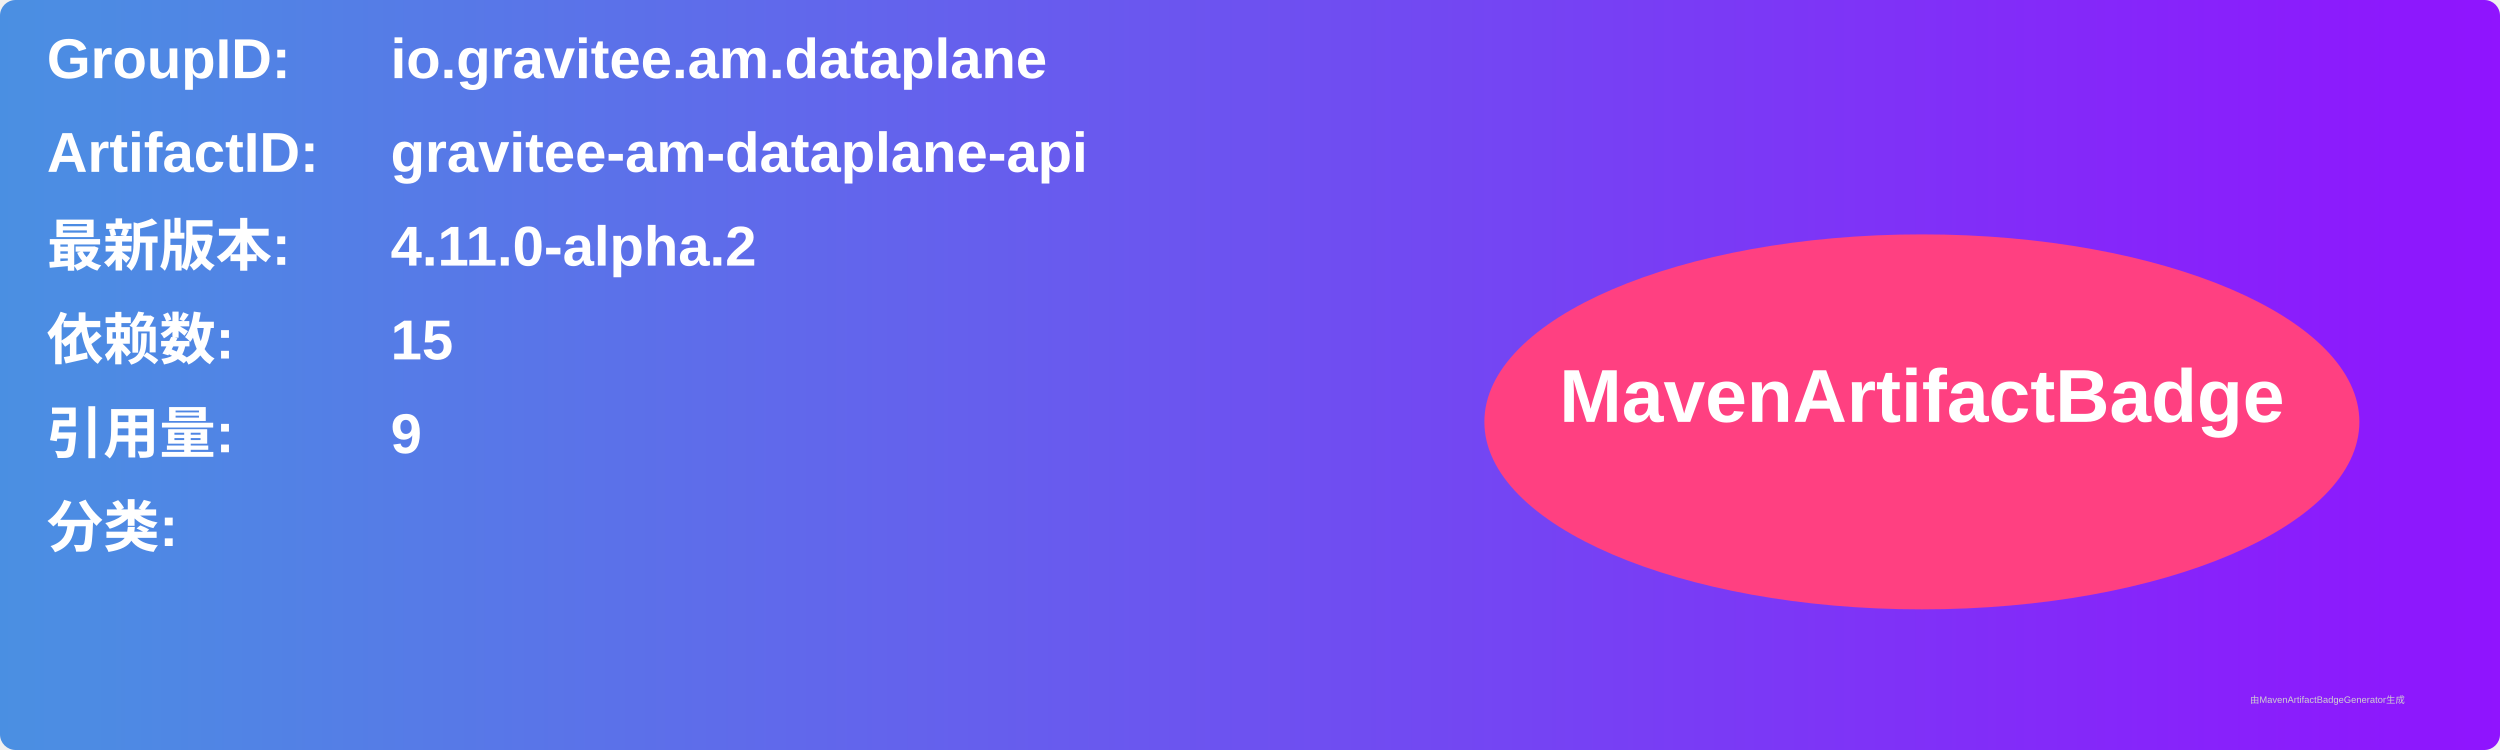
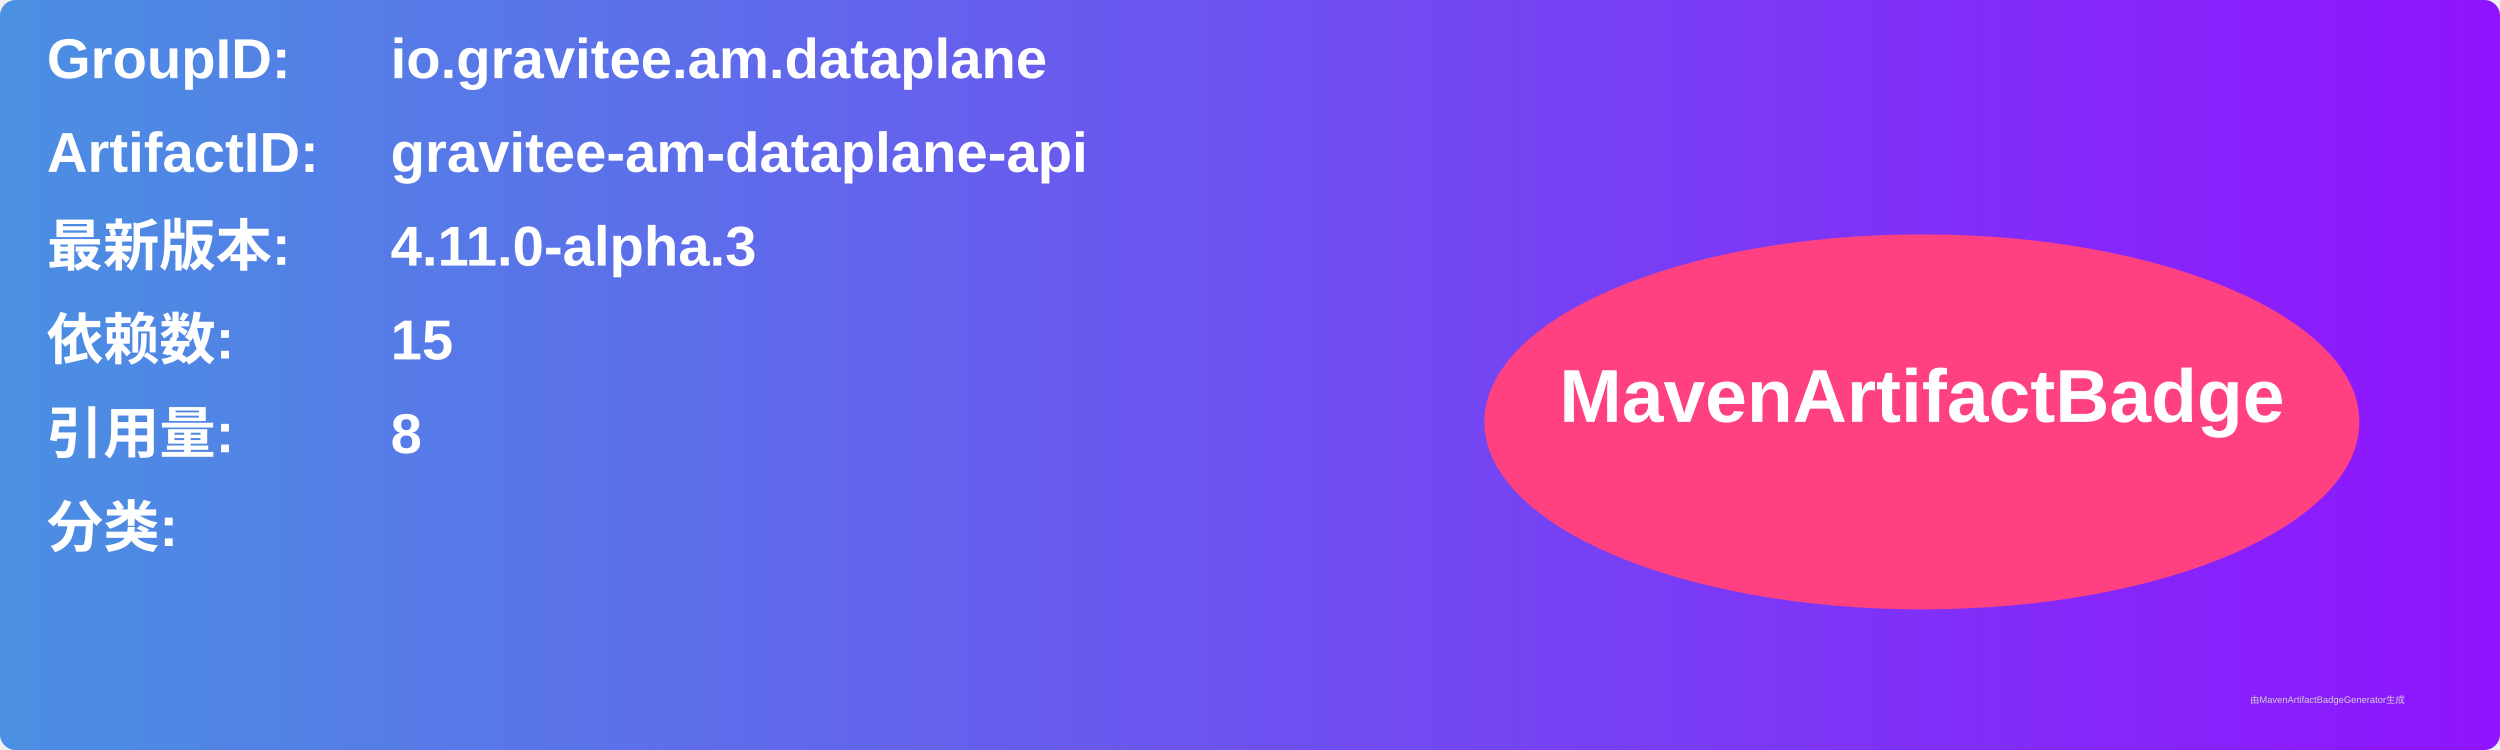
<svg xmlns="http://www.w3.org/2000/svg" width="800" height="240" viewBox="0 0 800 240">
  <linearGradient id="grad" x1="0%" y1="0%" x2="100%" y2="0%">
    <stop offset="0%" stop-color="#4a90e2" />
    <stop offset="100%" stop-color="#9013fe" />
  </linearGradient>
  <rect width="100%" height="100%" rx="5" ry="5" fill="url(#grad)" />
  <g transform="translate(15, 15)">
    <text x="0" y="10" font-family="Arial" font-size="18" fill="white" font-weight="bold" width="260">GroupID:</text>
    <text x="110" y="10" font-family="Arial" font-size="18" fill="white" font-weight="bold" width="460">io.gravitee.am.dataplane</text>
    <text x="0" y="40" font-family="Arial" font-size="18" fill="white" font-weight="bold" width="260">ArtifactID:</text>
    <text x="110" y="40" font-family="Arial" font-size="18" fill="white" font-weight="bold" width="460">gravitee-am-dataplane-api</text>
    <text x="0" y="70" font-family="Arial" font-size="18" fill="white" font-weight="bold">最新版本:</text>
    <text x="110" y="70" font-family="Arial" font-size="18" fill="white" font-weight="bold">
-       <tspan font-weight="bold">4.11.0-alpha.2</tspan>
+       <tspan font-weight="bold">4.11.0-alpha.3</tspan>
    </text>
    <text x="0" y="100" font-family="Arial" font-size="18" fill="white" font-weight="bold">依赖数: </text>
    <text x="110" y="100" font-family="Arial" font-size="18" fill="white">
      <tspan font-weight="bold">15</tspan>
    </text>
    <text x="0" y="130" font-family="Arial" font-size="18" fill="white" font-weight="bold">引用量: </text>
    <text x="110" y="130" font-family="Arial" font-size="18" fill="white">
-       <tspan font-weight="bold">9</tspan>
+       <tspan font-weight="bold">8</tspan>
    </text>
    <text x="0" y="160" font-family="Arial" font-size="18" fill="white" font-weight="bold">分类:</text>
    <text x="10" y="190" font-family="Arial" font-size="10" fill="white">
      <tspan font-weight="bold" />
    </text>
    <ellipse cx="600" cy="120" rx="140" ry="60" fill="#ff4081" />
    <text x="600" y="120" text-anchor="middle" font-family="Arial" font-size="24" fill="white" font-weight="bold">MavenArtifactBadge</text>
  </g>
  <text x="720" y="225" font-family="Arial" font-size="3" fill="#d0d0d0">由MavenArtifactBadgeGenerator生成</text>
</svg>
